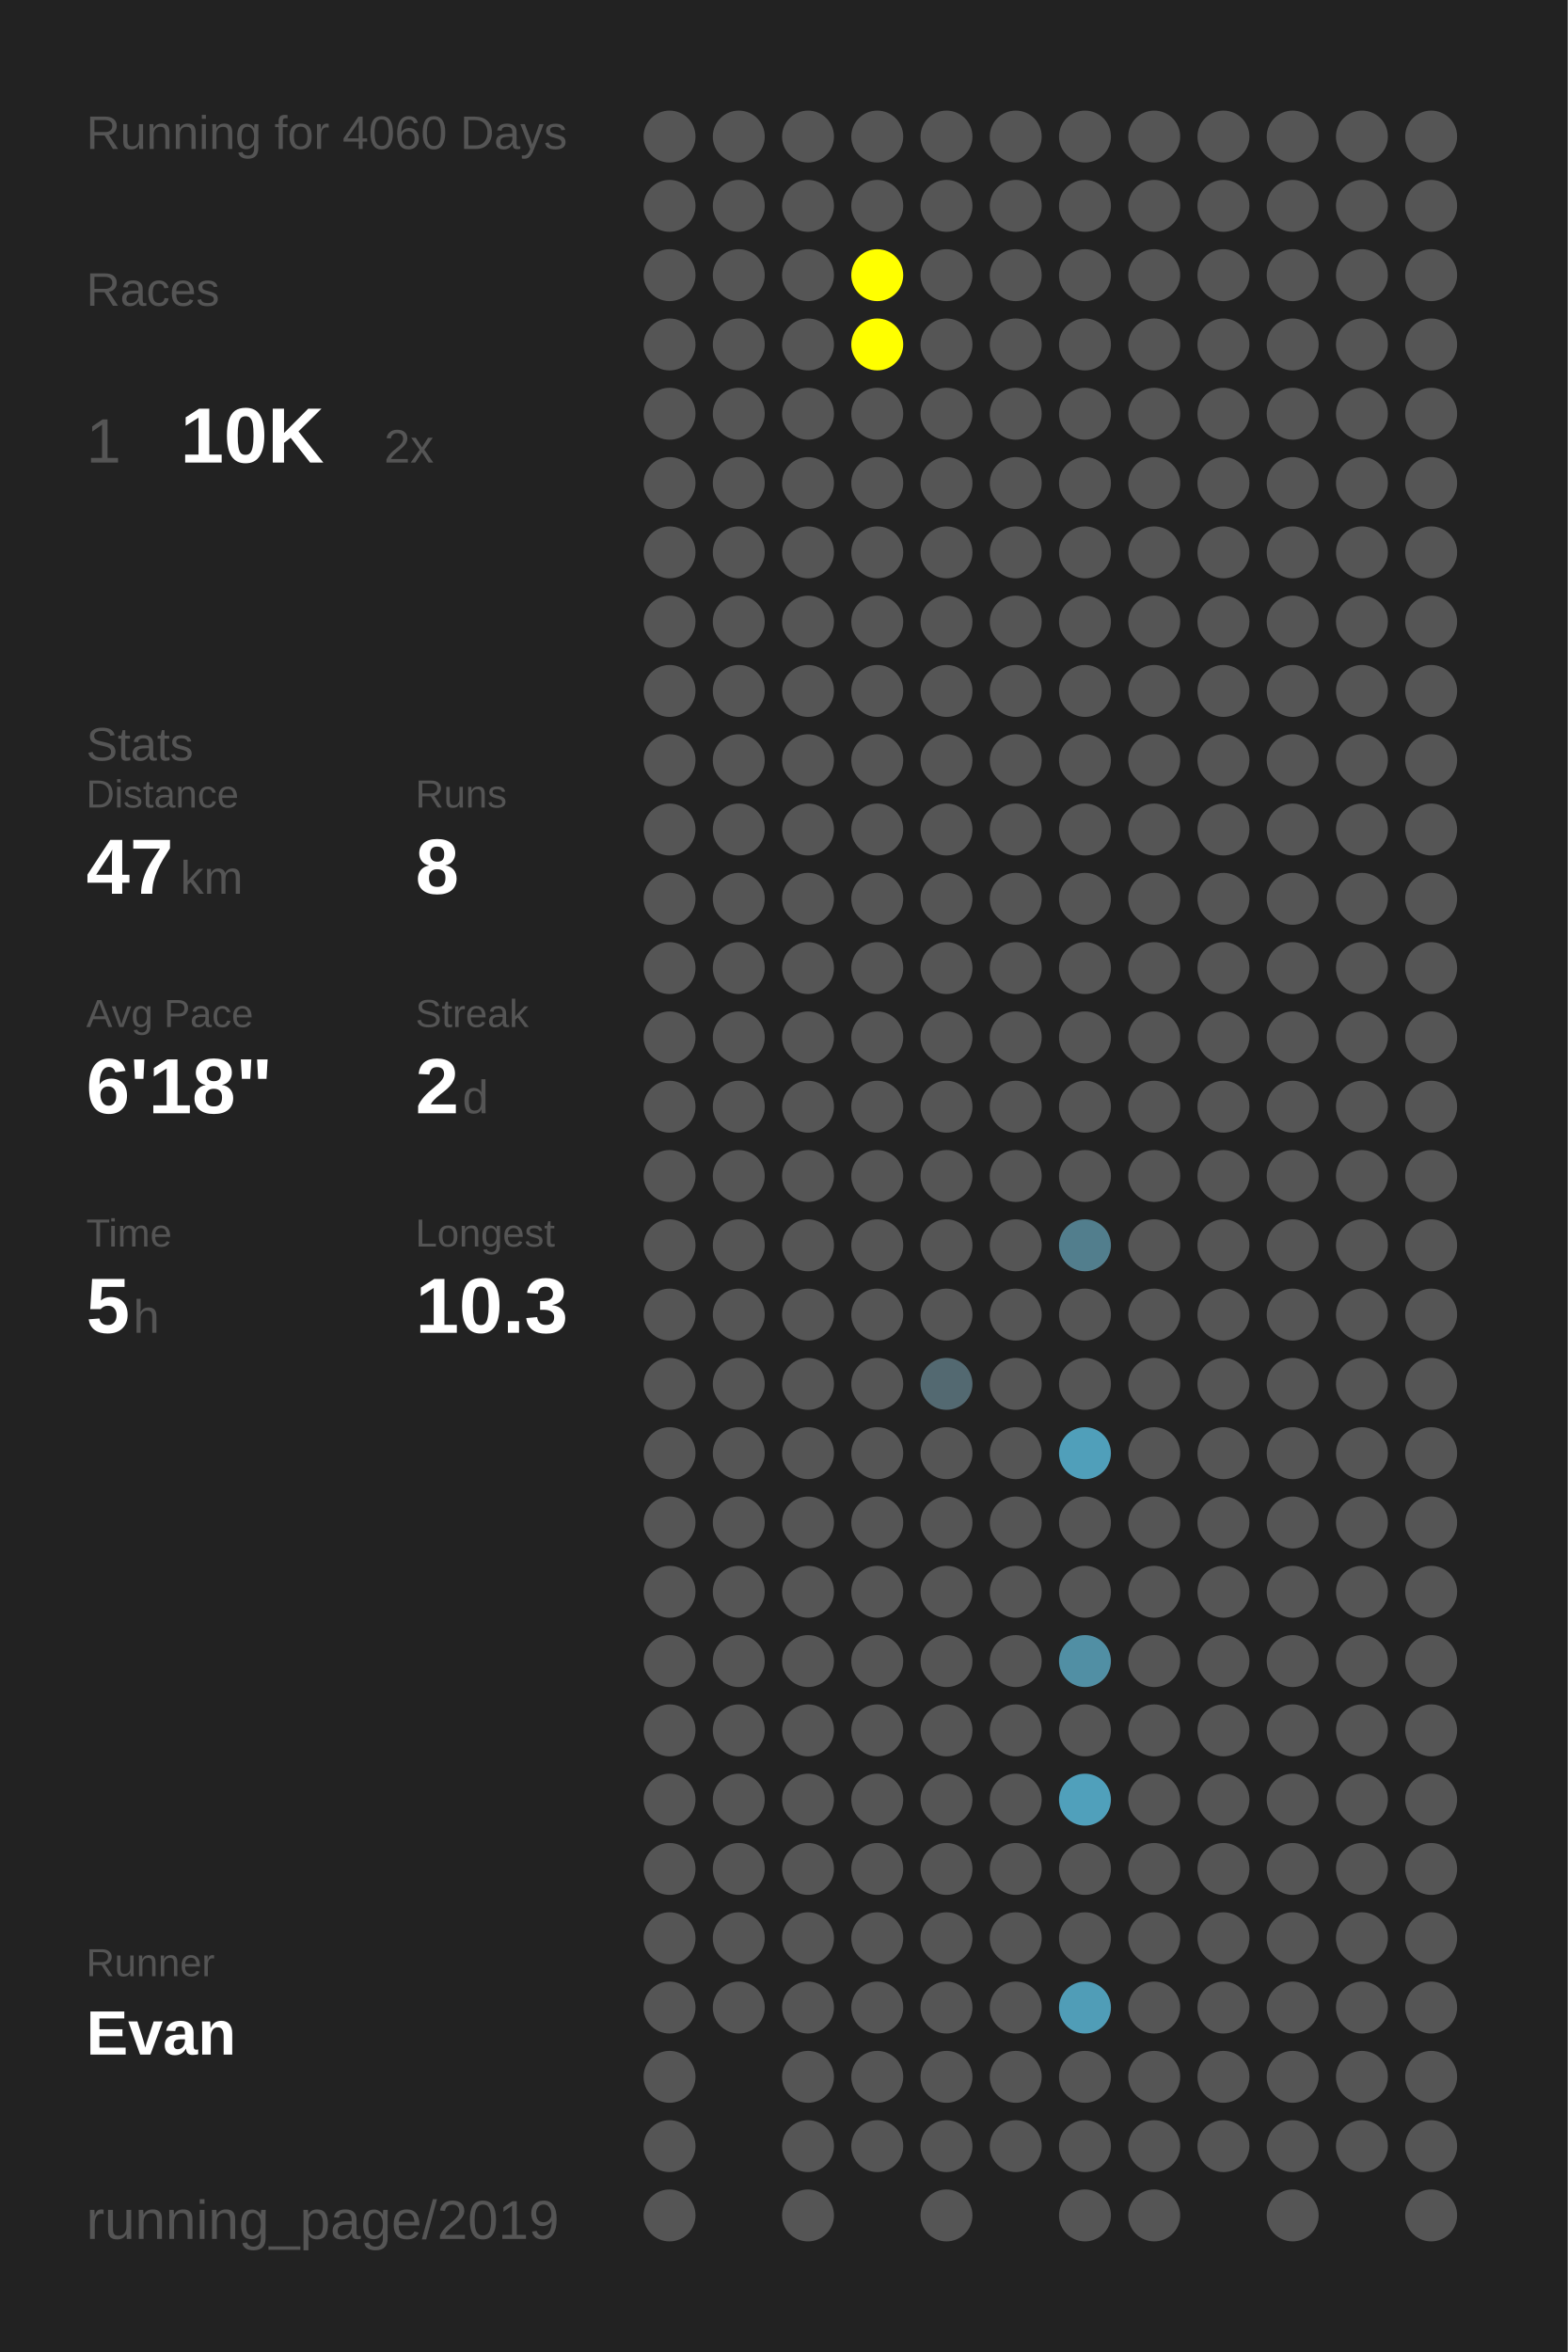
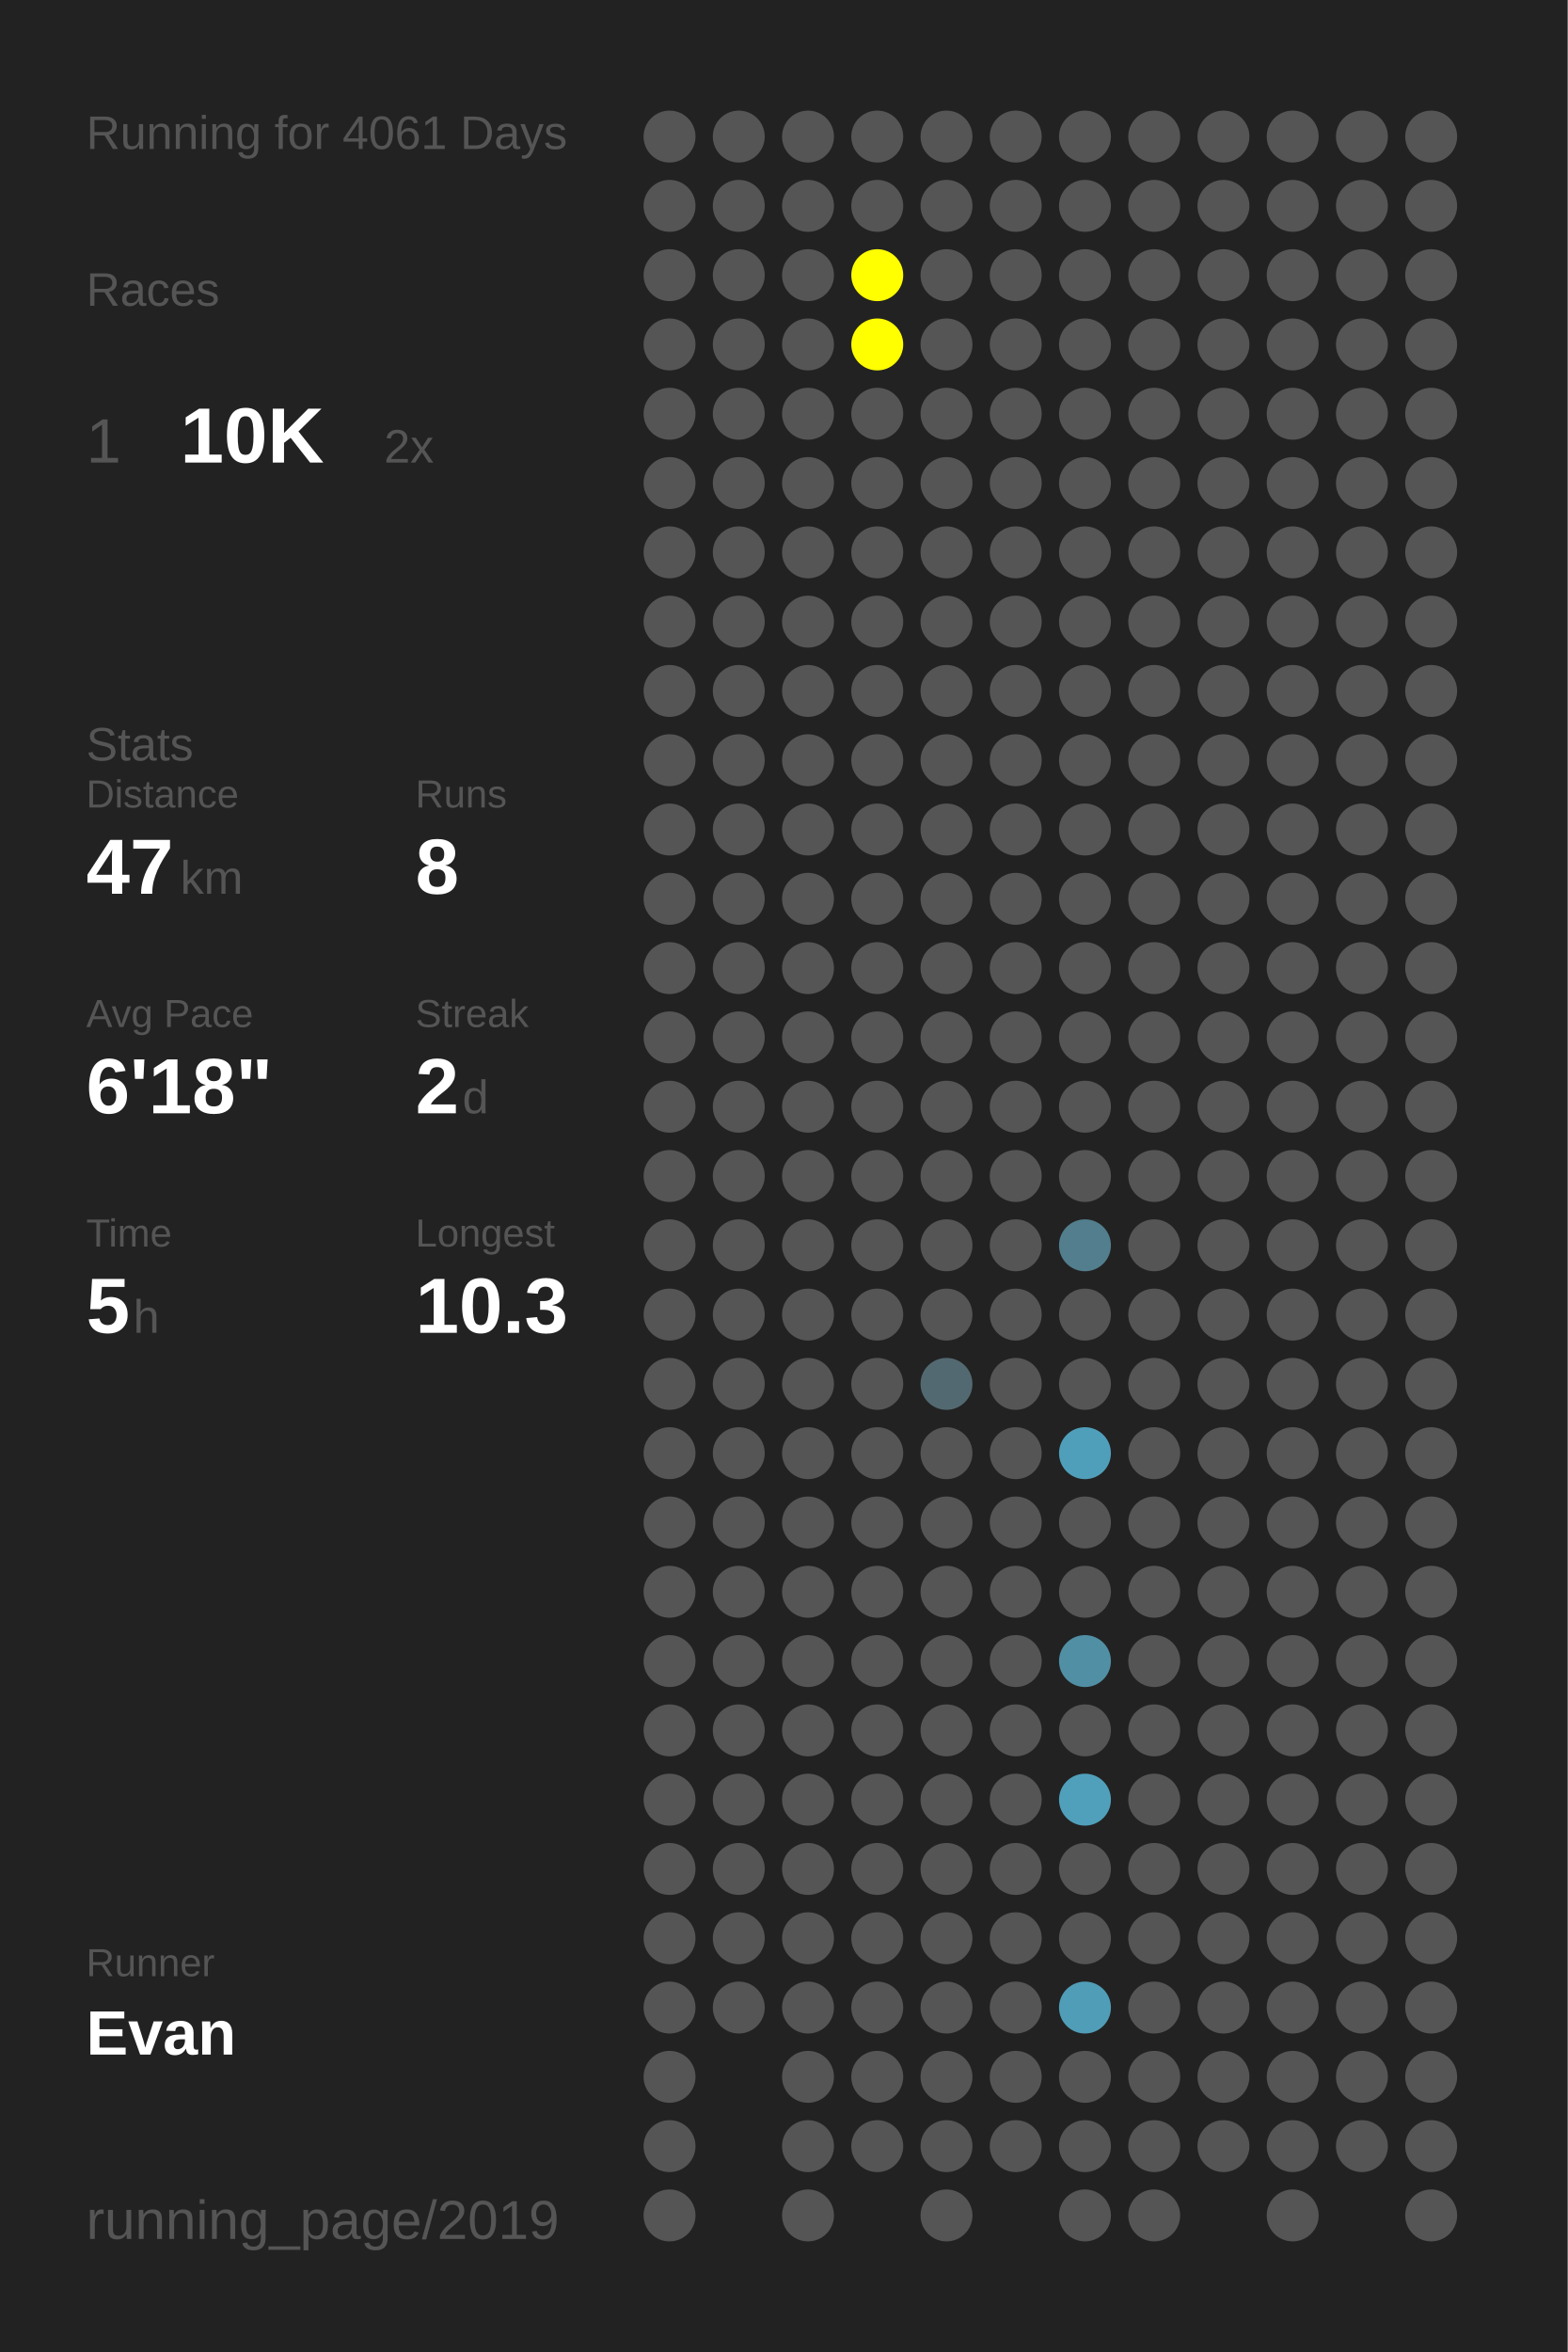
<svg xmlns="http://www.w3.org/2000/svg" baseProfile="full" height="300mm" version="1.1" viewBox="0,0,200,300" width="200mm">
  <defs />
  <rect fill="#222222" height="300" width="200" x="0" y="0" />
-   <text fill="#555555" style="font-size:6px; font-family:Arial;" x="11" y="19">Running for 4060 Days</text>
+   <text fill="#555555" style="font-size:6px; font-family:Arial;" x="11" y="19">Running for 4061 Days</text>
  <text fill="#555555" style="font-size:6px; font-family:Arial;" x="11" y="39">Races</text>
  <text fill="#555555" style="font-size:8px; font-family:Arial;" x="11" y="59">1</text>
  <text fill="#FFFFFF" style="font-size:10px; font-family:Arial; font-weight:bold;" x="23" y="59">10K</text>
  <text fill="#555555" style="font-size:6px; font-family:Arial;" x="49" y="59">2x</text>
  <text fill="#555555" style="font-size:6px; font-family:Arial;" x="11" y="97">Stats</text>
  <text fill="#555555" style="font-size:5px; font-family:Arial;" x="11" y="103">Distance</text>
  <text fill="#FFFFFF" style="font-size:10px; font-family:Arial; font-weight:bold;" x="11" y="114">47</text>
  <text fill="#555555" style="font-size:6px; font-family:Arial;" x="23" y="114">km</text>
  <text fill="#555555" style="font-size:5px; font-family:Arial;" x="53" y="103">Runs</text>
  <text fill="#FFFFFF" style="font-size:10px; font-family:Arial; font-weight:bold;" x="53" y="114">8</text>
  <text fill="#555555" style="font-size:5px; font-family:Arial;" x="11" y="131">Avg Pace</text>
  <text fill="#FFFFFF" style="font-size:10px; font-family:Arial; font-weight:bold;" x="11" y="142">6'18"</text>
  <text fill="#555555" style="font-size:5px; font-family:Arial;" x="53" y="131">Streak</text>
  <text fill="#FFFFFF" style="font-size:10px; font-family:Arial; font-weight:bold;" x="53" y="142">2</text>
  <text fill="#555555" style="font-size:6px; font-family:Arial;" x="59" y="142">d</text>
  <text fill="#555555" style="font-size:5px; font-family:Arial;" x="11" y="159">Time</text>
  <text fill="#FFFFFF" style="font-size:10px; font-family:Arial; font-weight:bold;" x="11" y="170">5</text>
  <text fill="#555555" style="font-size:6px; font-family:Arial;" x="17" y="170">h</text>
  <text fill="#555555" style="font-size:5px; font-family:Arial;" x="53" y="159">Longest</text>
  <text fill="#FFFFFF" style="font-size:10px; font-family:Arial; font-weight:bold;" x="53" y="170">10.3</text>
  <text fill="#555555" style="font-size:5px; font-family:Arial;" x="11" y="252.065">Runner</text>
  <text fill="#FFFFFF" style="font-size:8px; font-family:Arial; font-weight:bold;" x="11" y="262.065">Evan</text>
  <text fill="#555555" style="font-size:7px; font-family:Arial;" x="11" y="285.581">running_page/2019</text>
  <circle cx="85.417" cy="17.419" fill="#555555" r="3.312" />
  <circle cx="85.417" cy="26.258" fill="#555555" r="3.312" />
  <circle cx="85.417" cy="35.097" fill="#555555" r="3.312" />
  <circle cx="85.417" cy="43.935" fill="#555555" r="3.312" />
  <circle cx="85.417" cy="52.774" fill="#555555" r="3.312" />
  <circle cx="85.417" cy="61.613" fill="#555555" r="3.312" />
  <circle cx="85.417" cy="70.452" fill="#555555" r="3.312" />
  <circle cx="85.417" cy="79.29" fill="#555555" r="3.312" />
  <circle cx="85.417" cy="88.129" fill="#555555" r="3.312" />
  <circle cx="85.417" cy="96.968" fill="#555555" r="3.312" />
  <circle cx="85.417" cy="105.806" fill="#555555" r="3.312" />
  <circle cx="85.417" cy="114.645" fill="#555555" r="3.312" />
  <circle cx="85.417" cy="123.484" fill="#555555" r="3.312" />
  <circle cx="85.417" cy="132.323" fill="#555555" r="3.312" />
  <circle cx="85.417" cy="141.161" fill="#555555" r="3.312" />
  <circle cx="85.417" cy="150" fill="#555555" r="3.312" />
  <circle cx="85.417" cy="158.839" fill="#555555" r="3.312" />
  <circle cx="85.417" cy="167.677" fill="#555555" r="3.312" />
  <circle cx="85.417" cy="176.516" fill="#555555" r="3.312" />
  <circle cx="85.417" cy="185.355" fill="#555555" r="3.312" />
  <circle cx="85.417" cy="194.194" fill="#555555" r="3.312" />
  <circle cx="85.417" cy="203.032" fill="#555555" r="3.312" />
  <circle cx="85.417" cy="211.871" fill="#555555" r="3.312" />
  <circle cx="85.417" cy="220.71" fill="#555555" r="3.312" />
  <circle cx="85.417" cy="229.548" fill="#555555" r="3.312" />
  <circle cx="85.417" cy="238.387" fill="#555555" r="3.312" />
  <circle cx="85.417" cy="247.226" fill="#555555" r="3.312" />
  <circle cx="85.417" cy="256.065" fill="#555555" r="3.312" />
  <circle cx="85.417" cy="264.903" fill="#555555" r="3.312" />
  <circle cx="85.417" cy="273.742" fill="#555555" r="3.312" />
  <circle cx="85.417" cy="282.581" fill="#555555" r="3.312" />
  <circle cx="94.25" cy="17.419" fill="#555555" r="3.312" />
  <circle cx="94.25" cy="26.258" fill="#555555" r="3.312" />
  <circle cx="94.25" cy="35.097" fill="#555555" r="3.312" />
  <circle cx="94.25" cy="43.935" fill="#555555" r="3.312" />
  <circle cx="94.25" cy="52.774" fill="#555555" r="3.312" />
  <circle cx="94.25" cy="61.613" fill="#555555" r="3.312" />
  <circle cx="94.25" cy="70.452" fill="#555555" r="3.312" />
  <circle cx="94.25" cy="79.29" fill="#555555" r="3.312" />
  <circle cx="94.25" cy="88.129" fill="#555555" r="3.312" />
  <circle cx="94.25" cy="96.968" fill="#555555" r="3.312" />
  <circle cx="94.25" cy="105.806" fill="#555555" r="3.312" />
  <circle cx="94.25" cy="114.645" fill="#555555" r="3.312" />
  <circle cx="94.25" cy="123.484" fill="#555555" r="3.312" />
  <circle cx="94.25" cy="132.323" fill="#555555" r="3.312" />
  <circle cx="94.25" cy="141.161" fill="#555555" r="3.312" />
  <circle cx="94.25" cy="150" fill="#555555" r="3.312" />
  <circle cx="94.25" cy="158.839" fill="#555555" r="3.312" />
  <circle cx="94.25" cy="167.677" fill="#555555" r="3.312" />
  <circle cx="94.25" cy="176.516" fill="#555555" r="3.312" />
  <circle cx="94.25" cy="185.355" fill="#555555" r="3.312" />
  <circle cx="94.25" cy="194.194" fill="#555555" r="3.312" />
  <circle cx="94.25" cy="203.032" fill="#555555" r="3.312" />
  <circle cx="94.25" cy="211.871" fill="#555555" r="3.312" />
  <circle cx="94.25" cy="220.71" fill="#555555" r="3.312" />
  <circle cx="94.25" cy="229.548" fill="#555555" r="3.312" />
  <circle cx="94.25" cy="238.387" fill="#555555" r="3.312" />
  <circle cx="94.25" cy="247.226" fill="#555555" r="3.312" />
  <circle cx="94.25" cy="256.065" fill="#555555" r="3.312" />
  <circle cx="103.083" cy="17.419" fill="#555555" r="3.312" />
  <circle cx="103.083" cy="26.258" fill="#555555" r="3.312" />
  <circle cx="103.083" cy="35.097" fill="#555555" r="3.312" />
  <circle cx="103.083" cy="43.935" fill="#555555" r="3.312" />
  <circle cx="103.083" cy="52.774" fill="#555555" r="3.312" />
  <circle cx="103.083" cy="61.613" fill="#555555" r="3.312" />
  <circle cx="103.083" cy="70.452" fill="#555555" r="3.312" />
  <circle cx="103.083" cy="79.29" fill="#555555" r="3.312" />
  <circle cx="103.083" cy="88.129" fill="#555555" r="3.312" />
  <circle cx="103.083" cy="96.968" fill="#555555" r="3.312" />
  <circle cx="103.083" cy="105.806" fill="#555555" r="3.312" />
  <circle cx="103.083" cy="114.645" fill="#555555" r="3.312" />
  <circle cx="103.083" cy="123.484" fill="#555555" r="3.312" />
  <circle cx="103.083" cy="132.323" fill="#555555" r="3.312" />
  <circle cx="103.083" cy="141.161" fill="#555555" r="3.312" />
  <circle cx="103.083" cy="150" fill="#555555" r="3.312" />
  <circle cx="103.083" cy="158.839" fill="#555555" r="3.312" />
  <circle cx="103.083" cy="167.677" fill="#555555" r="3.312" />
  <circle cx="103.083" cy="176.516" fill="#555555" r="3.312" />
  <circle cx="103.083" cy="185.355" fill="#555555" r="3.312" />
  <circle cx="103.083" cy="194.194" fill="#555555" r="3.312" />
  <circle cx="103.083" cy="203.032" fill="#555555" r="3.312" />
  <circle cx="103.083" cy="211.871" fill="#555555" r="3.312" />
  <circle cx="103.083" cy="220.71" fill="#555555" r="3.312" />
  <circle cx="103.083" cy="229.548" fill="#555555" r="3.312" />
  <circle cx="103.083" cy="238.387" fill="#555555" r="3.312" />
  <circle cx="103.083" cy="247.226" fill="#555555" r="3.312" />
  <circle cx="103.083" cy="256.065" fill="#555555" r="3.312" />
  <circle cx="103.083" cy="264.903" fill="#555555" r="3.312" />
  <circle cx="103.083" cy="273.742" fill="#555555" r="3.312" />
  <circle cx="103.083" cy="282.581" fill="#555555" r="3.312" />
  <circle cx="111.917" cy="17.419" fill="#555555" r="3.312" />
  <circle cx="111.917" cy="26.258" fill="#555555" r="3.312" />
  <circle cx="111.917" cy="35.097" fill="#FFFF00" r="3.312" />
  <circle cx="111.917" cy="43.935" fill="#FFFF00" r="3.312" />
  <circle cx="111.917" cy="52.774" fill="#555555" r="3.312" />
  <circle cx="111.917" cy="61.613" fill="#555555" r="3.312" />
  <circle cx="111.917" cy="70.452" fill="#555555" r="3.312" />
  <circle cx="111.917" cy="79.29" fill="#555555" r="3.312" />
  <circle cx="111.917" cy="88.129" fill="#555555" r="3.312" />
  <circle cx="111.917" cy="96.968" fill="#555555" r="3.312" />
  <circle cx="111.917" cy="105.806" fill="#555555" r="3.312" />
  <circle cx="111.917" cy="114.645" fill="#555555" r="3.312" />
  <circle cx="111.917" cy="123.484" fill="#555555" r="3.312" />
  <circle cx="111.917" cy="132.323" fill="#555555" r="3.312" />
  <circle cx="111.917" cy="141.161" fill="#555555" r="3.312" />
  <circle cx="111.917" cy="150" fill="#555555" r="3.312" />
  <circle cx="111.917" cy="158.839" fill="#555555" r="3.312" />
  <circle cx="111.917" cy="167.677" fill="#555555" r="3.312" />
  <circle cx="111.917" cy="176.516" fill="#555555" r="3.312" />
  <circle cx="111.917" cy="185.355" fill="#555555" r="3.312" />
  <circle cx="111.917" cy="194.194" fill="#555555" r="3.312" />
  <circle cx="111.917" cy="203.032" fill="#555555" r="3.312" />
  <circle cx="111.917" cy="211.871" fill="#555555" r="3.312" />
  <circle cx="111.917" cy="220.71" fill="#555555" r="3.312" />
  <circle cx="111.917" cy="229.548" fill="#555555" r="3.312" />
  <circle cx="111.917" cy="238.387" fill="#555555" r="3.312" />
  <circle cx="111.917" cy="247.226" fill="#555555" r="3.312" />
  <circle cx="111.917" cy="256.065" fill="#555555" r="3.312" />
  <circle cx="111.917" cy="264.903" fill="#555555" r="3.312" />
  <circle cx="111.917" cy="273.742" fill="#555555" r="3.312" />
  <circle cx="120.75" cy="17.419" fill="#555555" r="3.312" />
  <circle cx="120.75" cy="26.258" fill="#555555" r="3.312" />
  <circle cx="120.75" cy="35.097" fill="#555555" r="3.312" />
  <circle cx="120.75" cy="43.935" fill="#555555" r="3.312" />
  <circle cx="120.75" cy="52.774" fill="#555555" r="3.312" />
  <circle cx="120.75" cy="61.613" fill="#555555" r="3.312" />
  <circle cx="120.75" cy="70.452" fill="#555555" r="3.312" />
  <circle cx="120.75" cy="79.29" fill="#555555" r="3.312" />
  <circle cx="120.75" cy="88.129" fill="#555555" r="3.312" />
  <circle cx="120.75" cy="96.968" fill="#555555" r="3.312" />
  <circle cx="120.75" cy="105.806" fill="#555555" r="3.312" />
  <circle cx="120.75" cy="114.645" fill="#555555" r="3.312" />
  <circle cx="120.75" cy="123.484" fill="#555555" r="3.312" />
  <circle cx="120.75" cy="132.323" fill="#555555" r="3.312" />
  <circle cx="120.75" cy="141.161" fill="#555555" r="3.312" />
  <circle cx="120.75" cy="150" fill="#555555" r="3.312" />
  <circle cx="120.75" cy="158.839" fill="#555555" r="3.312" />
  <circle cx="120.75" cy="167.677" fill="#555555" r="3.312" />
  <circle cx="120.75" cy="176.516" fill="#536971" r="3.312" />
  <circle cx="120.75" cy="185.355" fill="#555555" r="3.312" />
  <circle cx="120.75" cy="194.194" fill="#555555" r="3.312" />
  <circle cx="120.75" cy="203.032" fill="#555555" r="3.312" />
  <circle cx="120.75" cy="211.871" fill="#555555" r="3.312" />
  <circle cx="120.75" cy="220.71" fill="#555555" r="3.312" />
  <circle cx="120.75" cy="229.548" fill="#555555" r="3.312" />
  <circle cx="120.75" cy="238.387" fill="#555555" r="3.312" />
  <circle cx="120.75" cy="247.226" fill="#555555" r="3.312" />
  <circle cx="120.75" cy="256.065" fill="#555555" r="3.312" />
  <circle cx="120.75" cy="264.903" fill="#555555" r="3.312" />
  <circle cx="120.75" cy="273.742" fill="#555555" r="3.312" />
  <circle cx="120.75" cy="282.581" fill="#555555" r="3.312" />
  <circle cx="129.583" cy="17.419" fill="#555555" r="3.312" />
  <circle cx="129.583" cy="26.258" fill="#555555" r="3.312" />
  <circle cx="129.583" cy="35.097" fill="#555555" r="3.312" />
  <circle cx="129.583" cy="43.935" fill="#555555" r="3.312" />
  <circle cx="129.583" cy="52.774" fill="#555555" r="3.312" />
  <circle cx="129.583" cy="61.613" fill="#555555" r="3.312" />
  <circle cx="129.583" cy="70.452" fill="#555555" r="3.312" />
  <circle cx="129.583" cy="79.29" fill="#555555" r="3.312" />
  <circle cx="129.583" cy="88.129" fill="#555555" r="3.312" />
  <circle cx="129.583" cy="96.968" fill="#555555" r="3.312" />
  <circle cx="129.583" cy="105.806" fill="#555555" r="3.312" />
  <circle cx="129.583" cy="114.645" fill="#555555" r="3.312" />
  <circle cx="129.583" cy="123.484" fill="#555555" r="3.312" />
  <circle cx="129.583" cy="132.323" fill="#555555" r="3.312" />
  <circle cx="129.583" cy="141.161" fill="#555555" r="3.312" />
  <circle cx="129.583" cy="150" fill="#555555" r="3.312" />
  <circle cx="129.583" cy="158.839" fill="#555555" r="3.312" />
  <circle cx="129.583" cy="167.677" fill="#555555" r="3.312" />
  <circle cx="129.583" cy="176.516" fill="#555555" r="3.312" />
  <circle cx="129.583" cy="185.355" fill="#555555" r="3.312" />
  <circle cx="129.583" cy="194.194" fill="#555555" r="3.312" />
  <circle cx="129.583" cy="203.032" fill="#555555" r="3.312" />
  <circle cx="129.583" cy="211.871" fill="#555555" r="3.312" />
  <circle cx="129.583" cy="220.71" fill="#555555" r="3.312" />
  <circle cx="129.583" cy="229.548" fill="#555555" r="3.312" />
  <circle cx="129.583" cy="238.387" fill="#555555" r="3.312" />
  <circle cx="129.583" cy="247.226" fill="#555555" r="3.312" />
  <circle cx="129.583" cy="256.065" fill="#555555" r="3.312" />
  <circle cx="129.583" cy="264.903" fill="#555555" r="3.312" />
  <circle cx="129.583" cy="273.742" fill="#555555" r="3.312" />
  <circle cx="138.417" cy="17.419" fill="#555555" r="3.312" />
  <circle cx="138.417" cy="26.258" fill="#555555" r="3.312" />
  <circle cx="138.417" cy="35.097" fill="#555555" r="3.312" />
  <circle cx="138.417" cy="43.935" fill="#555555" r="3.312" />
  <circle cx="138.417" cy="52.774" fill="#555555" r="3.312" />
  <circle cx="138.417" cy="61.613" fill="#555555" r="3.312" />
  <circle cx="138.417" cy="70.452" fill="#555555" r="3.312" />
  <circle cx="138.417" cy="79.29" fill="#555555" r="3.312" />
  <circle cx="138.417" cy="88.129" fill="#555555" r="3.312" />
  <circle cx="138.417" cy="96.968" fill="#555555" r="3.312" />
  <circle cx="138.417" cy="105.806" fill="#555555" r="3.312" />
  <circle cx="138.417" cy="114.645" fill="#555555" r="3.312" />
  <circle cx="138.417" cy="123.484" fill="#555555" r="3.312" />
  <circle cx="138.417" cy="132.323" fill="#555555" r="3.312" />
  <circle cx="138.417" cy="141.161" fill="#555555" r="3.312" />
  <circle cx="138.417" cy="150" fill="#555555" r="3.312" />
  <circle cx="138.417" cy="158.839" fill="#527e8d" r="3.312" />
  <circle cx="138.417" cy="167.677" fill="#555555" r="3.312" />
  <circle cx="138.417" cy="176.516" fill="#555555" r="3.312" />
  <circle cx="138.417" cy="185.355" fill="#509fba" r="3.312" />
  <circle cx="138.417" cy="194.194" fill="#555555" r="3.312" />
  <circle cx="138.417" cy="203.032" fill="#555555" r="3.312" />
  <circle cx="138.417" cy="211.871" fill="#518fa4" r="3.312" />
  <circle cx="138.417" cy="220.71" fill="#555555" r="3.312" />
  <circle cx="138.417" cy="229.548" fill="#50a0bb" r="3.312" />
  <circle cx="138.417" cy="238.387" fill="#555555" r="3.312" />
  <circle cx="138.417" cy="247.226" fill="#555555" r="3.312" />
  <circle cx="138.417" cy="256.065" fill="#509db7" r="3.312" />
  <circle cx="138.417" cy="264.903" fill="#555555" r="3.312" />
  <circle cx="138.417" cy="273.742" fill="#555555" r="3.312" />
  <circle cx="138.417" cy="282.581" fill="#555555" r="3.312" />
  <circle cx="147.25" cy="17.419" fill="#555555" r="3.312" />
  <circle cx="147.25" cy="26.258" fill="#555555" r="3.312" />
  <circle cx="147.25" cy="35.097" fill="#555555" r="3.312" />
  <circle cx="147.25" cy="43.935" fill="#555555" r="3.312" />
  <circle cx="147.25" cy="52.774" fill="#555555" r="3.312" />
  <circle cx="147.25" cy="61.613" fill="#555555" r="3.312" />
  <circle cx="147.25" cy="70.452" fill="#555555" r="3.312" />
  <circle cx="147.25" cy="79.29" fill="#555555" r="3.312" />
  <circle cx="147.25" cy="88.129" fill="#555555" r="3.312" />
  <circle cx="147.25" cy="96.968" fill="#555555" r="3.312" />
  <circle cx="147.25" cy="105.806" fill="#555555" r="3.312" />
  <circle cx="147.25" cy="114.645" fill="#555555" r="3.312" />
  <circle cx="147.25" cy="123.484" fill="#555555" r="3.312" />
  <circle cx="147.25" cy="132.323" fill="#555555" r="3.312" />
  <circle cx="147.25" cy="141.161" fill="#555555" r="3.312" />
  <circle cx="147.25" cy="150" fill="#555555" r="3.312" />
  <circle cx="147.25" cy="158.839" fill="#555555" r="3.312" />
  <circle cx="147.25" cy="167.677" fill="#555555" r="3.312" />
  <circle cx="147.25" cy="176.516" fill="#555555" r="3.312" />
  <circle cx="147.25" cy="185.355" fill="#555555" r="3.312" />
  <circle cx="147.25" cy="194.194" fill="#555555" r="3.312" />
  <circle cx="147.25" cy="203.032" fill="#555555" r="3.312" />
  <circle cx="147.25" cy="211.871" fill="#555555" r="3.312" />
  <circle cx="147.25" cy="220.71" fill="#555555" r="3.312" />
  <circle cx="147.25" cy="229.548" fill="#555555" r="3.312" />
  <circle cx="147.25" cy="238.387" fill="#555555" r="3.312" />
  <circle cx="147.25" cy="247.226" fill="#555555" r="3.312" />
  <circle cx="147.25" cy="256.065" fill="#555555" r="3.312" />
  <circle cx="147.25" cy="264.903" fill="#555555" r="3.312" />
  <circle cx="147.25" cy="273.742" fill="#555555" r="3.312" />
  <circle cx="147.25" cy="282.581" fill="#555555" r="3.312" />
  <circle cx="156.083" cy="17.419" fill="#555555" r="3.312" />
  <circle cx="156.083" cy="26.258" fill="#555555" r="3.312" />
  <circle cx="156.083" cy="35.097" fill="#555555" r="3.312" />
  <circle cx="156.083" cy="43.935" fill="#555555" r="3.312" />
  <circle cx="156.083" cy="52.774" fill="#555555" r="3.312" />
  <circle cx="156.083" cy="61.613" fill="#555555" r="3.312" />
  <circle cx="156.083" cy="70.452" fill="#555555" r="3.312" />
  <circle cx="156.083" cy="79.29" fill="#555555" r="3.312" />
  <circle cx="156.083" cy="88.129" fill="#555555" r="3.312" />
  <circle cx="156.083" cy="96.968" fill="#555555" r="3.312" />
  <circle cx="156.083" cy="105.806" fill="#555555" r="3.312" />
  <circle cx="156.083" cy="114.645" fill="#555555" r="3.312" />
  <circle cx="156.083" cy="123.484" fill="#555555" r="3.312" />
  <circle cx="156.083" cy="132.323" fill="#555555" r="3.312" />
  <circle cx="156.083" cy="141.161" fill="#555555" r="3.312" />
  <circle cx="156.083" cy="150" fill="#555555" r="3.312" />
  <circle cx="156.083" cy="158.839" fill="#555555" r="3.312" />
  <circle cx="156.083" cy="167.677" fill="#555555" r="3.312" />
  <circle cx="156.083" cy="176.516" fill="#555555" r="3.312" />
  <circle cx="156.083" cy="185.355" fill="#555555" r="3.312" />
  <circle cx="156.083" cy="194.194" fill="#555555" r="3.312" />
  <circle cx="156.083" cy="203.032" fill="#555555" r="3.312" />
  <circle cx="156.083" cy="211.871" fill="#555555" r="3.312" />
  <circle cx="156.083" cy="220.71" fill="#555555" r="3.312" />
  <circle cx="156.083" cy="229.548" fill="#555555" r="3.312" />
  <circle cx="156.083" cy="238.387" fill="#555555" r="3.312" />
  <circle cx="156.083" cy="247.226" fill="#555555" r="3.312" />
  <circle cx="156.083" cy="256.065" fill="#555555" r="3.312" />
  <circle cx="156.083" cy="264.903" fill="#555555" r="3.312" />
  <circle cx="156.083" cy="273.742" fill="#555555" r="3.312" />
  <circle cx="164.917" cy="17.419" fill="#555555" r="3.312" />
  <circle cx="164.917" cy="26.258" fill="#555555" r="3.312" />
  <circle cx="164.917" cy="35.097" fill="#555555" r="3.312" />
  <circle cx="164.917" cy="43.935" fill="#555555" r="3.312" />
  <circle cx="164.917" cy="52.774" fill="#555555" r="3.312" />
  <circle cx="164.917" cy="61.613" fill="#555555" r="3.312" />
  <circle cx="164.917" cy="70.452" fill="#555555" r="3.312" />
  <circle cx="164.917" cy="79.29" fill="#555555" r="3.312" />
  <circle cx="164.917" cy="88.129" fill="#555555" r="3.312" />
  <circle cx="164.917" cy="96.968" fill="#555555" r="3.312" />
  <circle cx="164.917" cy="105.806" fill="#555555" r="3.312" />
  <circle cx="164.917" cy="114.645" fill="#555555" r="3.312" />
  <circle cx="164.917" cy="123.484" fill="#555555" r="3.312" />
  <circle cx="164.917" cy="132.323" fill="#555555" r="3.312" />
  <circle cx="164.917" cy="141.161" fill="#555555" r="3.312" />
  <circle cx="164.917" cy="150" fill="#555555" r="3.312" />
  <circle cx="164.917" cy="158.839" fill="#555555" r="3.312" />
  <circle cx="164.917" cy="167.677" fill="#555555" r="3.312" />
  <circle cx="164.917" cy="176.516" fill="#555555" r="3.312" />
  <circle cx="164.917" cy="185.355" fill="#555555" r="3.312" />
  <circle cx="164.917" cy="194.194" fill="#555555" r="3.312" />
  <circle cx="164.917" cy="203.032" fill="#555555" r="3.312" />
  <circle cx="164.917" cy="211.871" fill="#555555" r="3.312" />
  <circle cx="164.917" cy="220.71" fill="#555555" r="3.312" />
  <circle cx="164.917" cy="229.548" fill="#555555" r="3.312" />
  <circle cx="164.917" cy="238.387" fill="#555555" r="3.312" />
  <circle cx="164.917" cy="247.226" fill="#555555" r="3.312" />
  <circle cx="164.917" cy="256.065" fill="#555555" r="3.312" />
  <circle cx="164.917" cy="264.903" fill="#555555" r="3.312" />
  <circle cx="164.917" cy="273.742" fill="#555555" r="3.312" />
  <circle cx="164.917" cy="282.581" fill="#555555" r="3.312" />
  <circle cx="173.75" cy="17.419" fill="#555555" r="3.312" />
  <circle cx="173.75" cy="26.258" fill="#555555" r="3.312" />
  <circle cx="173.75" cy="35.097" fill="#555555" r="3.312" />
  <circle cx="173.75" cy="43.935" fill="#555555" r="3.312" />
  <circle cx="173.75" cy="52.774" fill="#555555" r="3.312" />
  <circle cx="173.75" cy="61.613" fill="#555555" r="3.312" />
  <circle cx="173.75" cy="70.452" fill="#555555" r="3.312" />
  <circle cx="173.75" cy="79.29" fill="#555555" r="3.312" />
  <circle cx="173.75" cy="88.129" fill="#555555" r="3.312" />
  <circle cx="173.75" cy="96.968" fill="#555555" r="3.312" />
  <circle cx="173.75" cy="105.806" fill="#555555" r="3.312" />
  <circle cx="173.75" cy="114.645" fill="#555555" r="3.312" />
  <circle cx="173.75" cy="123.484" fill="#555555" r="3.312" />
  <circle cx="173.75" cy="132.323" fill="#555555" r="3.312" />
  <circle cx="173.75" cy="141.161" fill="#555555" r="3.312" />
  <circle cx="173.75" cy="150" fill="#555555" r="3.312" />
  <circle cx="173.75" cy="158.839" fill="#555555" r="3.312" />
  <circle cx="173.75" cy="167.677" fill="#555555" r="3.312" />
  <circle cx="173.75" cy="176.516" fill="#555555" r="3.312" />
  <circle cx="173.75" cy="185.355" fill="#555555" r="3.312" />
  <circle cx="173.75" cy="194.194" fill="#555555" r="3.312" />
  <circle cx="173.75" cy="203.032" fill="#555555" r="3.312" />
  <circle cx="173.75" cy="211.871" fill="#555555" r="3.312" />
  <circle cx="173.75" cy="220.71" fill="#555555" r="3.312" />
  <circle cx="173.75" cy="229.548" fill="#555555" r="3.312" />
  <circle cx="173.75" cy="238.387" fill="#555555" r="3.312" />
  <circle cx="173.75" cy="247.226" fill="#555555" r="3.312" />
  <circle cx="173.75" cy="256.065" fill="#555555" r="3.312" />
  <circle cx="173.75" cy="264.903" fill="#555555" r="3.312" />
  <circle cx="173.75" cy="273.742" fill="#555555" r="3.312" />
  <circle cx="182.583" cy="17.419" fill="#555555" r="3.312" />
  <circle cx="182.583" cy="26.258" fill="#555555" r="3.312" />
  <circle cx="182.583" cy="35.097" fill="#555555" r="3.312" />
  <circle cx="182.583" cy="43.935" fill="#555555" r="3.312" />
  <circle cx="182.583" cy="52.774" fill="#555555" r="3.312" />
  <circle cx="182.583" cy="61.613" fill="#555555" r="3.312" />
  <circle cx="182.583" cy="70.452" fill="#555555" r="3.312" />
  <circle cx="182.583" cy="79.29" fill="#555555" r="3.312" />
  <circle cx="182.583" cy="88.129" fill="#555555" r="3.312" />
  <circle cx="182.583" cy="96.968" fill="#555555" r="3.312" />
  <circle cx="182.583" cy="105.806" fill="#555555" r="3.312" />
  <circle cx="182.583" cy="114.645" fill="#555555" r="3.312" />
  <circle cx="182.583" cy="123.484" fill="#555555" r="3.312" />
  <circle cx="182.583" cy="132.323" fill="#555555" r="3.312" />
  <circle cx="182.583" cy="141.161" fill="#555555" r="3.312" />
  <circle cx="182.583" cy="150" fill="#555555" r="3.312" />
  <circle cx="182.583" cy="158.839" fill="#555555" r="3.312" />
  <circle cx="182.583" cy="167.677" fill="#555555" r="3.312" />
  <circle cx="182.583" cy="176.516" fill="#555555" r="3.312" />
  <circle cx="182.583" cy="185.355" fill="#555555" r="3.312" />
  <circle cx="182.583" cy="194.194" fill="#555555" r="3.312" />
  <circle cx="182.583" cy="203.032" fill="#555555" r="3.312" />
  <circle cx="182.583" cy="211.871" fill="#555555" r="3.312" />
  <circle cx="182.583" cy="220.71" fill="#555555" r="3.312" />
  <circle cx="182.583" cy="229.548" fill="#555555" r="3.312" />
  <circle cx="182.583" cy="238.387" fill="#555555" r="3.312" />
  <circle cx="182.583" cy="247.226" fill="#555555" r="3.312" />
  <circle cx="182.583" cy="256.065" fill="#555555" r="3.312" />
  <circle cx="182.583" cy="264.903" fill="#555555" r="3.312" />
  <circle cx="182.583" cy="273.742" fill="#555555" r="3.312" />
  <circle cx="182.583" cy="282.581" fill="#555555" r="3.312" />
</svg>
